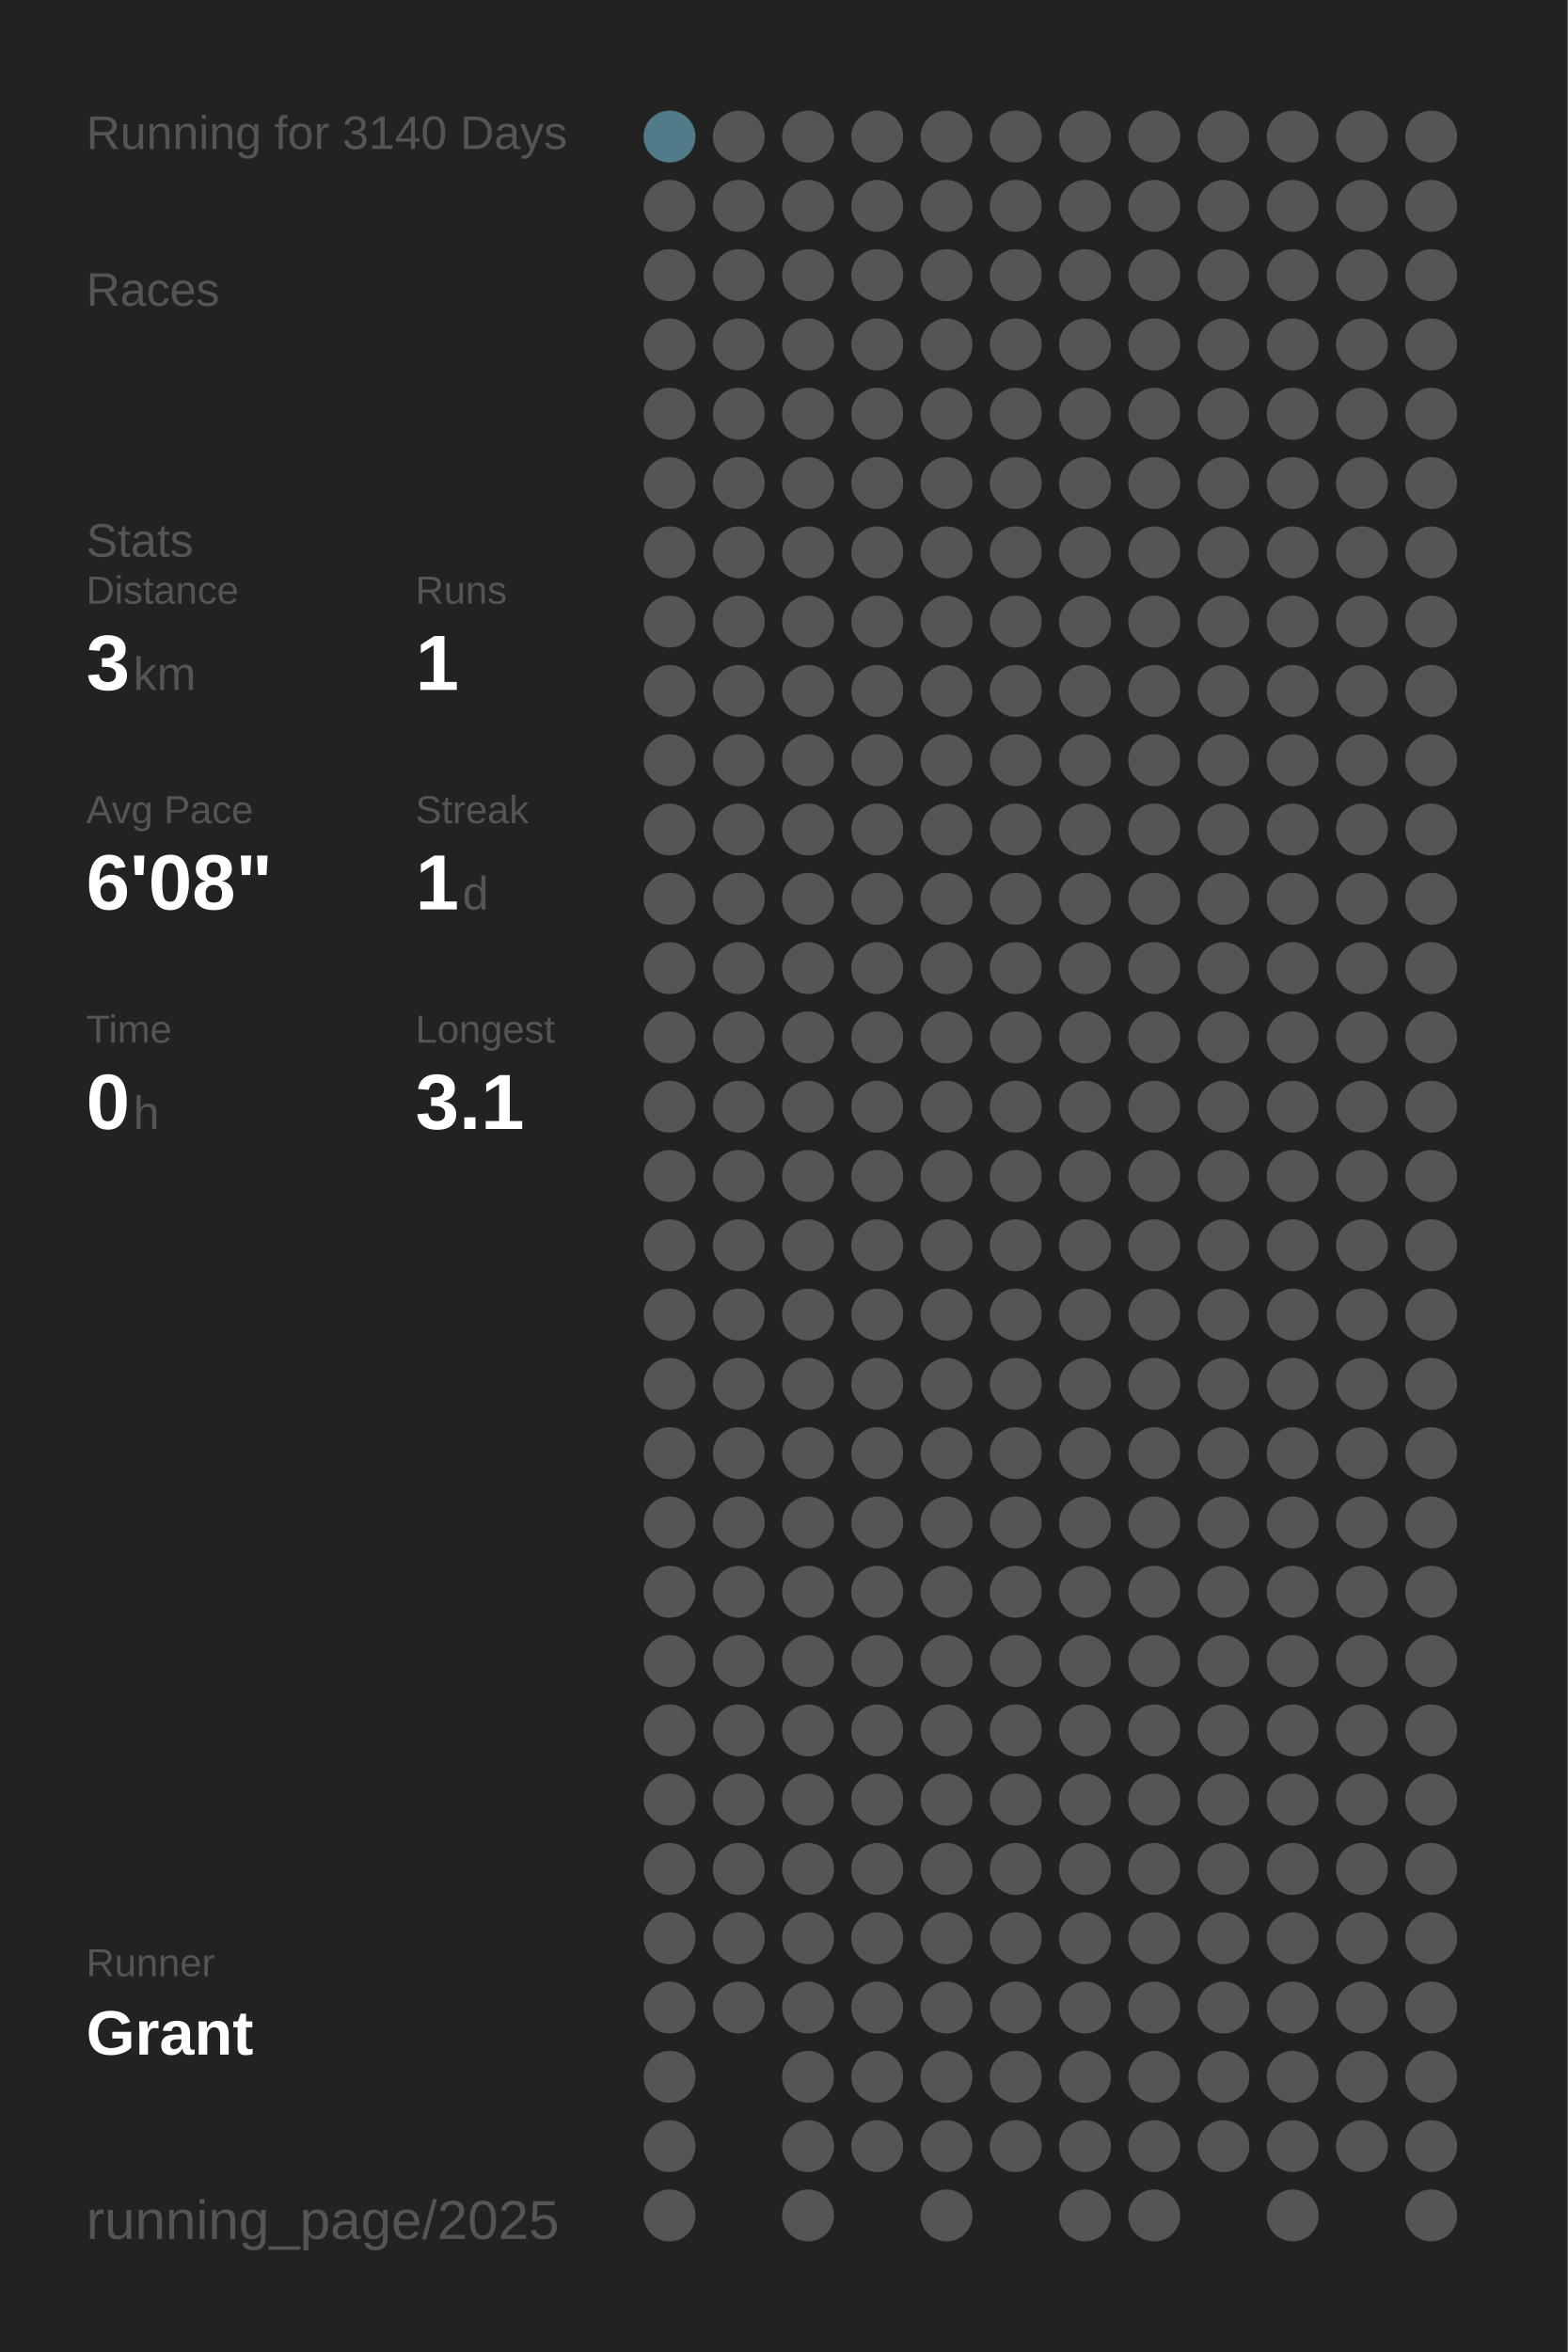
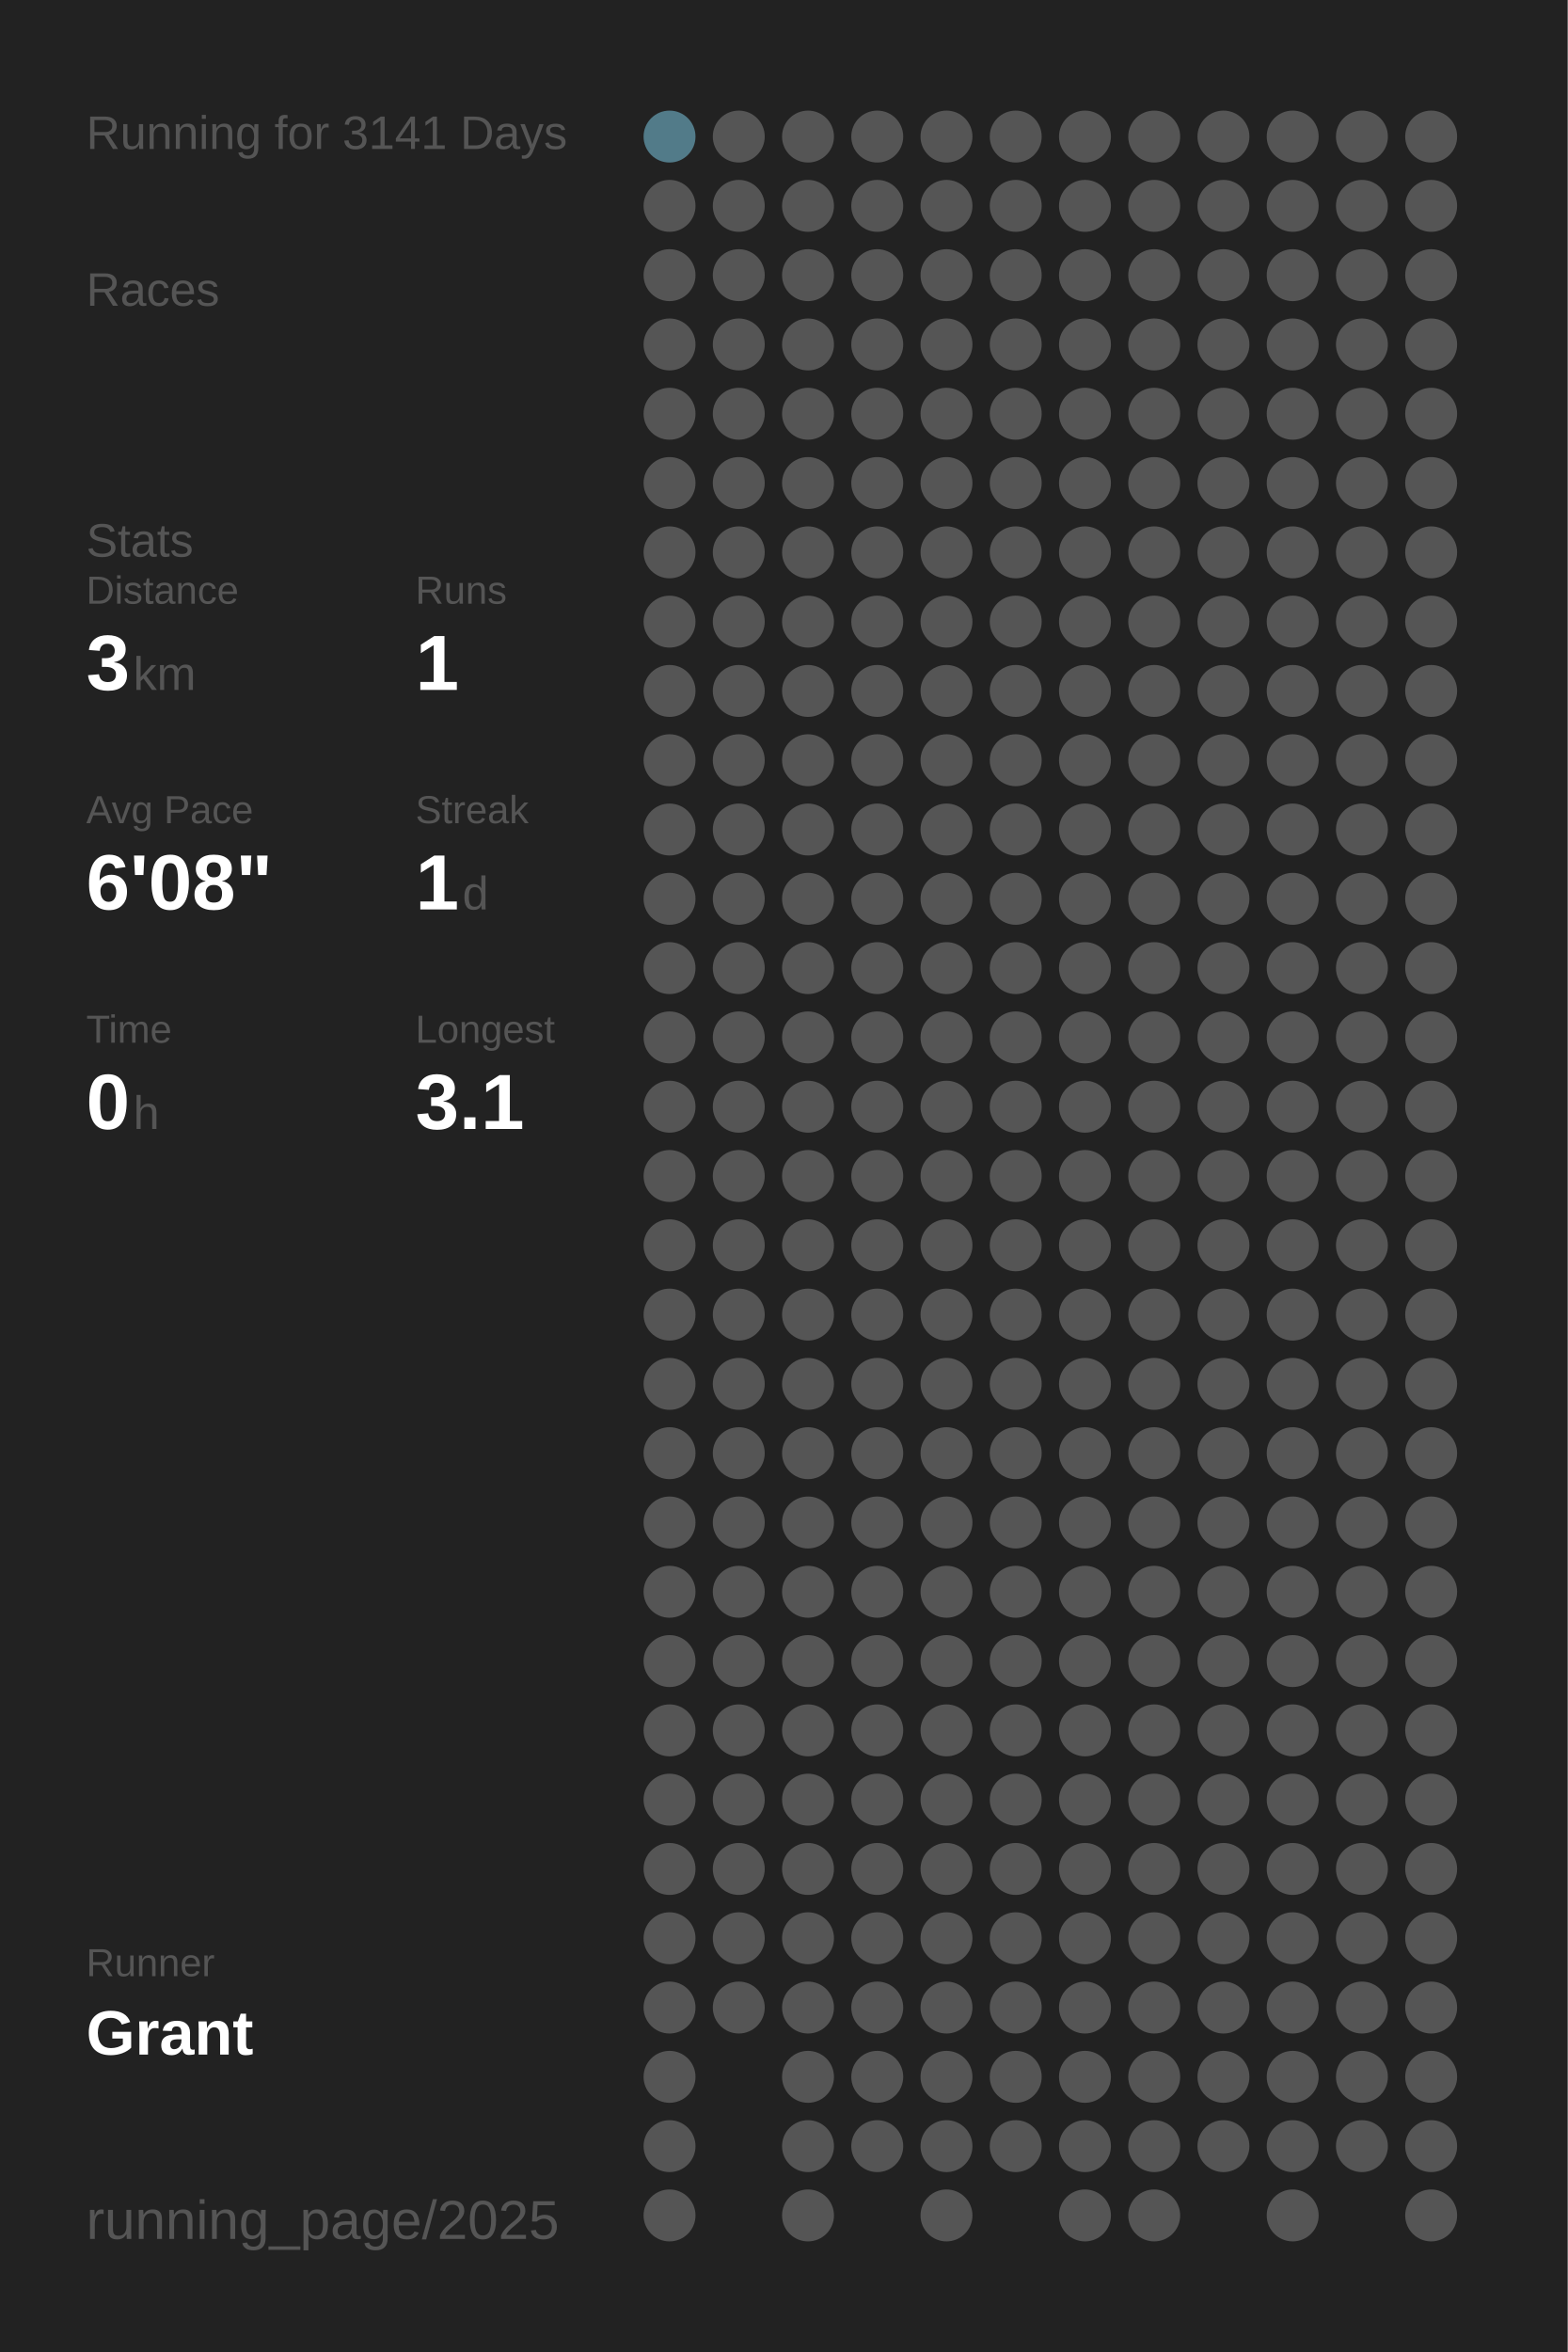
<svg xmlns="http://www.w3.org/2000/svg" baseProfile="full" height="300mm" version="1.1" viewBox="0,0,200,300" width="200mm">
  <defs />
  <rect fill="#222222" height="300" width="200" x="0" y="0" />
-   <text fill="#555555" style="font-size:6px; font-family:Arial;" x="11" y="19">Running for 3140 Days</text>
+   <text fill="#555555" style="font-size:6px; font-family:Arial;" x="11" y="19">Running for 3141 Days</text>
  <text fill="#555555" style="font-size:6px; font-family:Arial;" x="11" y="39">Races</text>
  <text fill="#555555" style="font-size:6px; font-family:Arial;" x="11" y="71">Stats</text>
  <text fill="#555555" style="font-size:5px; font-family:Arial;" x="11" y="77">Distance</text>
  <text fill="#FFFFFF" style="font-size:10px; font-family:Arial; font-weight:bold;" x="11" y="88">3</text>
  <text fill="#555555" style="font-size:6px; font-family:Arial;" x="17" y="88">km</text>
  <text fill="#555555" style="font-size:5px; font-family:Arial;" x="53" y="77">Runs</text>
  <text fill="#FFFFFF" style="font-size:10px; font-family:Arial; font-weight:bold;" x="53" y="88">1</text>
  <text fill="#555555" style="font-size:5px; font-family:Arial;" x="11" y="105">Avg Pace</text>
  <text fill="#FFFFFF" style="font-size:10px; font-family:Arial; font-weight:bold;" x="11" y="116">6'08"</text>
  <text fill="#555555" style="font-size:5px; font-family:Arial;" x="53" y="105">Streak</text>
  <text fill="#FFFFFF" style="font-size:10px; font-family:Arial; font-weight:bold;" x="53" y="116">1</text>
  <text fill="#555555" style="font-size:6px; font-family:Arial;" x="59" y="116">d</text>
  <text fill="#555555" style="font-size:5px; font-family:Arial;" x="11" y="133">Time</text>
  <text fill="#FFFFFF" style="font-size:10px; font-family:Arial; font-weight:bold;" x="11" y="144">0</text>
  <text fill="#555555" style="font-size:6px; font-family:Arial;" x="17" y="144">h</text>
  <text fill="#555555" style="font-size:5px; font-family:Arial;" x="53" y="133">Longest</text>
  <text fill="#FFFFFF" style="font-size:10px; font-family:Arial; font-weight:bold;" x="53" y="144">3.1</text>
  <text fill="#555555" style="font-size:5px; font-family:Arial;" x="11" y="252.065">Runner</text>
  <text fill="#FFFFFF" style="font-size:8px; font-family:Arial; font-weight:bold;" x="11" y="262.065">Grant</text>
  <text fill="#555555" style="font-size:7px; font-family:Arial;" x="11" y="285.581">running_page/2025</text>
  <circle cx="85.417" cy="17.419" fill="#527b89" r="3.312" />
  <circle cx="85.417" cy="26.258" fill="#555555" r="3.312" />
  <circle cx="85.417" cy="35.097" fill="#555555" r="3.312" />
  <circle cx="85.417" cy="43.935" fill="#555555" r="3.312" />
  <circle cx="85.417" cy="52.774" fill="#555555" r="3.312" />
  <circle cx="85.417" cy="61.613" fill="#555555" r="3.312" />
  <circle cx="85.417" cy="70.452" fill="#555555" r="3.312" />
  <circle cx="85.417" cy="79.29" fill="#555555" r="3.312" />
  <circle cx="85.417" cy="88.129" fill="#555555" r="3.312" />
  <circle cx="85.417" cy="96.968" fill="#555555" r="3.312" />
  <circle cx="85.417" cy="105.806" fill="#555555" r="3.312" />
  <circle cx="85.417" cy="114.645" fill="#555555" r="3.312" />
  <circle cx="85.417" cy="123.484" fill="#555555" r="3.312" />
  <circle cx="85.417" cy="132.323" fill="#555555" r="3.312" />
  <circle cx="85.417" cy="141.161" fill="#555555" r="3.312" />
  <circle cx="85.417" cy="150" fill="#555555" r="3.312" />
  <circle cx="85.417" cy="158.839" fill="#555555" r="3.312" />
  <circle cx="85.417" cy="167.677" fill="#555555" r="3.312" />
  <circle cx="85.417" cy="176.516" fill="#555555" r="3.312" />
  <circle cx="85.417" cy="185.355" fill="#555555" r="3.312" />
  <circle cx="85.417" cy="194.194" fill="#555555" r="3.312" />
  <circle cx="85.417" cy="203.032" fill="#555555" r="3.312" />
  <circle cx="85.417" cy="211.871" fill="#555555" r="3.312" />
  <circle cx="85.417" cy="220.71" fill="#555555" r="3.312" />
  <circle cx="85.417" cy="229.548" fill="#555555" r="3.312" />
  <circle cx="85.417" cy="238.387" fill="#555555" r="3.312" />
  <circle cx="85.417" cy="247.226" fill="#555555" r="3.312" />
  <circle cx="85.417" cy="256.065" fill="#555555" r="3.312" />
  <circle cx="85.417" cy="264.903" fill="#555555" r="3.312" />
  <circle cx="85.417" cy="273.742" fill="#555555" r="3.312" />
  <circle cx="85.417" cy="282.581" fill="#555555" r="3.312" />
  <circle cx="94.25" cy="17.419" fill="#555555" r="3.312" />
  <circle cx="94.25" cy="26.258" fill="#555555" r="3.312" />
  <circle cx="94.25" cy="35.097" fill="#555555" r="3.312" />
  <circle cx="94.25" cy="43.935" fill="#555555" r="3.312" />
  <circle cx="94.25" cy="52.774" fill="#555555" r="3.312" />
  <circle cx="94.25" cy="61.613" fill="#555555" r="3.312" />
  <circle cx="94.25" cy="70.452" fill="#555555" r="3.312" />
  <circle cx="94.25" cy="79.29" fill="#555555" r="3.312" />
  <circle cx="94.25" cy="88.129" fill="#555555" r="3.312" />
  <circle cx="94.25" cy="96.968" fill="#555555" r="3.312" />
  <circle cx="94.25" cy="105.806" fill="#555555" r="3.312" />
  <circle cx="94.25" cy="114.645" fill="#555555" r="3.312" />
  <circle cx="94.25" cy="123.484" fill="#555555" r="3.312" />
  <circle cx="94.25" cy="132.323" fill="#555555" r="3.312" />
  <circle cx="94.25" cy="141.161" fill="#555555" r="3.312" />
  <circle cx="94.25" cy="150" fill="#555555" r="3.312" />
  <circle cx="94.25" cy="158.839" fill="#555555" r="3.312" />
  <circle cx="94.25" cy="167.677" fill="#555555" r="3.312" />
  <circle cx="94.25" cy="176.516" fill="#555555" r="3.312" />
  <circle cx="94.25" cy="185.355" fill="#555555" r="3.312" />
  <circle cx="94.25" cy="194.194" fill="#555555" r="3.312" />
  <circle cx="94.25" cy="203.032" fill="#555555" r="3.312" />
  <circle cx="94.25" cy="211.871" fill="#555555" r="3.312" />
  <circle cx="94.25" cy="220.71" fill="#555555" r="3.312" />
  <circle cx="94.25" cy="229.548" fill="#555555" r="3.312" />
  <circle cx="94.25" cy="238.387" fill="#555555" r="3.312" />
  <circle cx="94.25" cy="247.226" fill="#555555" r="3.312" />
  <circle cx="94.25" cy="256.065" fill="#555555" r="3.312" />
  <circle cx="103.083" cy="17.419" fill="#555555" r="3.312" />
  <circle cx="103.083" cy="26.258" fill="#555555" r="3.312" />
  <circle cx="103.083" cy="35.097" fill="#555555" r="3.312" />
  <circle cx="103.083" cy="43.935" fill="#555555" r="3.312" />
  <circle cx="103.083" cy="52.774" fill="#555555" r="3.312" />
  <circle cx="103.083" cy="61.613" fill="#555555" r="3.312" />
  <circle cx="103.083" cy="70.452" fill="#555555" r="3.312" />
  <circle cx="103.083" cy="79.29" fill="#555555" r="3.312" />
  <circle cx="103.083" cy="88.129" fill="#555555" r="3.312" />
  <circle cx="103.083" cy="96.968" fill="#555555" r="3.312" />
  <circle cx="103.083" cy="105.806" fill="#555555" r="3.312" />
  <circle cx="103.083" cy="114.645" fill="#555555" r="3.312" />
  <circle cx="103.083" cy="123.484" fill="#555555" r="3.312" />
  <circle cx="103.083" cy="132.323" fill="#555555" r="3.312" />
  <circle cx="103.083" cy="141.161" fill="#555555" r="3.312" />
  <circle cx="103.083" cy="150" fill="#555555" r="3.312" />
  <circle cx="103.083" cy="158.839" fill="#555555" r="3.312" />
  <circle cx="103.083" cy="167.677" fill="#555555" r="3.312" />
  <circle cx="103.083" cy="176.516" fill="#555555" r="3.312" />
  <circle cx="103.083" cy="185.355" fill="#555555" r="3.312" />
  <circle cx="103.083" cy="194.194" fill="#555555" r="3.312" />
  <circle cx="103.083" cy="203.032" fill="#555555" r="3.312" />
  <circle cx="103.083" cy="211.871" fill="#555555" r="3.312" />
  <circle cx="103.083" cy="220.71" fill="#555555" r="3.312" />
  <circle cx="103.083" cy="229.548" fill="#555555" r="3.312" />
  <circle cx="103.083" cy="238.387" fill="#555555" r="3.312" />
  <circle cx="103.083" cy="247.226" fill="#555555" r="3.312" />
  <circle cx="103.083" cy="256.065" fill="#555555" r="3.312" />
  <circle cx="103.083" cy="264.903" fill="#555555" r="3.312" />
  <circle cx="103.083" cy="273.742" fill="#555555" r="3.312" />
  <circle cx="103.083" cy="282.581" fill="#555555" r="3.312" />
  <circle cx="111.917" cy="17.419" fill="#555555" r="3.312" />
  <circle cx="111.917" cy="26.258" fill="#555555" r="3.312" />
  <circle cx="111.917" cy="35.097" fill="#555555" r="3.312" />
  <circle cx="111.917" cy="43.935" fill="#555555" r="3.312" />
  <circle cx="111.917" cy="52.774" fill="#555555" r="3.312" />
  <circle cx="111.917" cy="61.613" fill="#555555" r="3.312" />
  <circle cx="111.917" cy="70.452" fill="#555555" r="3.312" />
  <circle cx="111.917" cy="79.29" fill="#555555" r="3.312" />
  <circle cx="111.917" cy="88.129" fill="#555555" r="3.312" />
  <circle cx="111.917" cy="96.968" fill="#555555" r="3.312" />
  <circle cx="111.917" cy="105.806" fill="#555555" r="3.312" />
  <circle cx="111.917" cy="114.645" fill="#555555" r="3.312" />
  <circle cx="111.917" cy="123.484" fill="#555555" r="3.312" />
  <circle cx="111.917" cy="132.323" fill="#555555" r="3.312" />
  <circle cx="111.917" cy="141.161" fill="#555555" r="3.312" />
  <circle cx="111.917" cy="150" fill="#555555" r="3.312" />
  <circle cx="111.917" cy="158.839" fill="#555555" r="3.312" />
  <circle cx="111.917" cy="167.677" fill="#555555" r="3.312" />
  <circle cx="111.917" cy="176.516" fill="#555555" r="3.312" />
  <circle cx="111.917" cy="185.355" fill="#555555" r="3.312" />
  <circle cx="111.917" cy="194.194" fill="#555555" r="3.312" />
  <circle cx="111.917" cy="203.032" fill="#555555" r="3.312" />
  <circle cx="111.917" cy="211.871" fill="#555555" r="3.312" />
  <circle cx="111.917" cy="220.71" fill="#555555" r="3.312" />
  <circle cx="111.917" cy="229.548" fill="#555555" r="3.312" />
  <circle cx="111.917" cy="238.387" fill="#555555" r="3.312" />
  <circle cx="111.917" cy="247.226" fill="#555555" r="3.312" />
  <circle cx="111.917" cy="256.065" fill="#555555" r="3.312" />
  <circle cx="111.917" cy="264.903" fill="#555555" r="3.312" />
  <circle cx="111.917" cy="273.742" fill="#555555" r="3.312" />
  <circle cx="120.75" cy="17.419" fill="#555555" r="3.312" />
  <circle cx="120.75" cy="26.258" fill="#555555" r="3.312" />
  <circle cx="120.75" cy="35.097" fill="#555555" r="3.312" />
  <circle cx="120.75" cy="43.935" fill="#555555" r="3.312" />
  <circle cx="120.75" cy="52.774" fill="#555555" r="3.312" />
  <circle cx="120.75" cy="61.613" fill="#555555" r="3.312" />
  <circle cx="120.75" cy="70.452" fill="#555555" r="3.312" />
  <circle cx="120.75" cy="79.29" fill="#555555" r="3.312" />
  <circle cx="120.75" cy="88.129" fill="#555555" r="3.312" />
  <circle cx="120.75" cy="96.968" fill="#555555" r="3.312" />
  <circle cx="120.75" cy="105.806" fill="#555555" r="3.312" />
  <circle cx="120.75" cy="114.645" fill="#555555" r="3.312" />
  <circle cx="120.75" cy="123.484" fill="#555555" r="3.312" />
  <circle cx="120.75" cy="132.323" fill="#555555" r="3.312" />
  <circle cx="120.75" cy="141.161" fill="#555555" r="3.312" />
  <circle cx="120.75" cy="150" fill="#555555" r="3.312" />
  <circle cx="120.75" cy="158.839" fill="#555555" r="3.312" />
  <circle cx="120.75" cy="167.677" fill="#555555" r="3.312" />
  <circle cx="120.75" cy="176.516" fill="#555555" r="3.312" />
  <circle cx="120.75" cy="185.355" fill="#555555" r="3.312" />
  <circle cx="120.75" cy="194.194" fill="#555555" r="3.312" />
  <circle cx="120.75" cy="203.032" fill="#555555" r="3.312" />
  <circle cx="120.75" cy="211.871" fill="#555555" r="3.312" />
  <circle cx="120.75" cy="220.71" fill="#555555" r="3.312" />
  <circle cx="120.75" cy="229.548" fill="#555555" r="3.312" />
  <circle cx="120.75" cy="238.387" fill="#555555" r="3.312" />
  <circle cx="120.75" cy="247.226" fill="#555555" r="3.312" />
  <circle cx="120.75" cy="256.065" fill="#555555" r="3.312" />
  <circle cx="120.75" cy="264.903" fill="#555555" r="3.312" />
  <circle cx="120.75" cy="273.742" fill="#555555" r="3.312" />
  <circle cx="120.75" cy="282.581" fill="#555555" r="3.312" />
  <circle cx="129.583" cy="17.419" fill="#555555" r="3.312" />
  <circle cx="129.583" cy="26.258" fill="#555555" r="3.312" />
  <circle cx="129.583" cy="35.097" fill="#555555" r="3.312" />
  <circle cx="129.583" cy="43.935" fill="#555555" r="3.312" />
  <circle cx="129.583" cy="52.774" fill="#555555" r="3.312" />
  <circle cx="129.583" cy="61.613" fill="#555555" r="3.312" />
  <circle cx="129.583" cy="70.452" fill="#555555" r="3.312" />
  <circle cx="129.583" cy="79.29" fill="#555555" r="3.312" />
  <circle cx="129.583" cy="88.129" fill="#555555" r="3.312" />
  <circle cx="129.583" cy="96.968" fill="#555555" r="3.312" />
  <circle cx="129.583" cy="105.806" fill="#555555" r="3.312" />
  <circle cx="129.583" cy="114.645" fill="#555555" r="3.312" />
  <circle cx="129.583" cy="123.484" fill="#555555" r="3.312" />
  <circle cx="129.583" cy="132.323" fill="#555555" r="3.312" />
  <circle cx="129.583" cy="141.161" fill="#555555" r="3.312" />
  <circle cx="129.583" cy="150" fill="#555555" r="3.312" />
  <circle cx="129.583" cy="158.839" fill="#555555" r="3.312" />
  <circle cx="129.583" cy="167.677" fill="#555555" r="3.312" />
  <circle cx="129.583" cy="176.516" fill="#555555" r="3.312" />
  <circle cx="129.583" cy="185.355" fill="#555555" r="3.312" />
  <circle cx="129.583" cy="194.194" fill="#555555" r="3.312" />
  <circle cx="129.583" cy="203.032" fill="#555555" r="3.312" />
  <circle cx="129.583" cy="211.871" fill="#555555" r="3.312" />
  <circle cx="129.583" cy="220.71" fill="#555555" r="3.312" />
  <circle cx="129.583" cy="229.548" fill="#555555" r="3.312" />
  <circle cx="129.583" cy="238.387" fill="#555555" r="3.312" />
  <circle cx="129.583" cy="247.226" fill="#555555" r="3.312" />
  <circle cx="129.583" cy="256.065" fill="#555555" r="3.312" />
  <circle cx="129.583" cy="264.903" fill="#555555" r="3.312" />
  <circle cx="129.583" cy="273.742" fill="#555555" r="3.312" />
  <circle cx="138.417" cy="17.419" fill="#555555" r="3.312" />
  <circle cx="138.417" cy="26.258" fill="#555555" r="3.312" />
  <circle cx="138.417" cy="35.097" fill="#555555" r="3.312" />
  <circle cx="138.417" cy="43.935" fill="#555555" r="3.312" />
  <circle cx="138.417" cy="52.774" fill="#555555" r="3.312" />
  <circle cx="138.417" cy="61.613" fill="#555555" r="3.312" />
  <circle cx="138.417" cy="70.452" fill="#555555" r="3.312" />
  <circle cx="138.417" cy="79.29" fill="#555555" r="3.312" />
  <circle cx="138.417" cy="88.129" fill="#555555" r="3.312" />
  <circle cx="138.417" cy="96.968" fill="#555555" r="3.312" />
  <circle cx="138.417" cy="105.806" fill="#555555" r="3.312" />
  <circle cx="138.417" cy="114.645" fill="#555555" r="3.312" />
  <circle cx="138.417" cy="123.484" fill="#555555" r="3.312" />
  <circle cx="138.417" cy="132.323" fill="#555555" r="3.312" />
  <circle cx="138.417" cy="141.161" fill="#555555" r="3.312" />
  <circle cx="138.417" cy="150" fill="#555555" r="3.312" />
  <circle cx="138.417" cy="158.839" fill="#555555" r="3.312" />
  <circle cx="138.417" cy="167.677" fill="#555555" r="3.312" />
  <circle cx="138.417" cy="176.516" fill="#555555" r="3.312" />
  <circle cx="138.417" cy="185.355" fill="#555555" r="3.312" />
  <circle cx="138.417" cy="194.194" fill="#555555" r="3.312" />
  <circle cx="138.417" cy="203.032" fill="#555555" r="3.312" />
  <circle cx="138.417" cy="211.871" fill="#555555" r="3.312" />
  <circle cx="138.417" cy="220.71" fill="#555555" r="3.312" />
  <circle cx="138.417" cy="229.548" fill="#555555" r="3.312" />
  <circle cx="138.417" cy="238.387" fill="#555555" r="3.312" />
  <circle cx="138.417" cy="247.226" fill="#555555" r="3.312" />
  <circle cx="138.417" cy="256.065" fill="#555555" r="3.312" />
  <circle cx="138.417" cy="264.903" fill="#555555" r="3.312" />
  <circle cx="138.417" cy="273.742" fill="#555555" r="3.312" />
  <circle cx="138.417" cy="282.581" fill="#555555" r="3.312" />
  <circle cx="147.25" cy="17.419" fill="#555555" r="3.312" />
  <circle cx="147.25" cy="26.258" fill="#555555" r="3.312" />
  <circle cx="147.25" cy="35.097" fill="#555555" r="3.312" />
  <circle cx="147.25" cy="43.935" fill="#555555" r="3.312" />
  <circle cx="147.25" cy="52.774" fill="#555555" r="3.312" />
  <circle cx="147.25" cy="61.613" fill="#555555" r="3.312" />
  <circle cx="147.25" cy="70.452" fill="#555555" r="3.312" />
  <circle cx="147.25" cy="79.29" fill="#555555" r="3.312" />
  <circle cx="147.25" cy="88.129" fill="#555555" r="3.312" />
  <circle cx="147.25" cy="96.968" fill="#555555" r="3.312" />
  <circle cx="147.25" cy="105.806" fill="#555555" r="3.312" />
  <circle cx="147.25" cy="114.645" fill="#555555" r="3.312" />
  <circle cx="147.25" cy="123.484" fill="#555555" r="3.312" />
  <circle cx="147.25" cy="132.323" fill="#555555" r="3.312" />
  <circle cx="147.25" cy="141.161" fill="#555555" r="3.312" />
  <circle cx="147.25" cy="150" fill="#555555" r="3.312" />
  <circle cx="147.25" cy="158.839" fill="#555555" r="3.312" />
  <circle cx="147.25" cy="167.677" fill="#555555" r="3.312" />
  <circle cx="147.25" cy="176.516" fill="#555555" r="3.312" />
  <circle cx="147.25" cy="185.355" fill="#555555" r="3.312" />
  <circle cx="147.25" cy="194.194" fill="#555555" r="3.312" />
  <circle cx="147.25" cy="203.032" fill="#555555" r="3.312" />
  <circle cx="147.25" cy="211.871" fill="#555555" r="3.312" />
  <circle cx="147.25" cy="220.71" fill="#555555" r="3.312" />
  <circle cx="147.25" cy="229.548" fill="#555555" r="3.312" />
  <circle cx="147.25" cy="238.387" fill="#555555" r="3.312" />
  <circle cx="147.25" cy="247.226" fill="#555555" r="3.312" />
  <circle cx="147.25" cy="256.065" fill="#555555" r="3.312" />
  <circle cx="147.25" cy="264.903" fill="#555555" r="3.312" />
  <circle cx="147.25" cy="273.742" fill="#555555" r="3.312" />
  <circle cx="147.25" cy="282.581" fill="#555555" r="3.312" />
  <circle cx="156.083" cy="17.419" fill="#555555" r="3.312" />
  <circle cx="156.083" cy="26.258" fill="#555555" r="3.312" />
  <circle cx="156.083" cy="35.097" fill="#555555" r="3.312" />
  <circle cx="156.083" cy="43.935" fill="#555555" r="3.312" />
  <circle cx="156.083" cy="52.774" fill="#555555" r="3.312" />
  <circle cx="156.083" cy="61.613" fill="#555555" r="3.312" />
  <circle cx="156.083" cy="70.452" fill="#555555" r="3.312" />
  <circle cx="156.083" cy="79.29" fill="#555555" r="3.312" />
  <circle cx="156.083" cy="88.129" fill="#555555" r="3.312" />
  <circle cx="156.083" cy="96.968" fill="#555555" r="3.312" />
  <circle cx="156.083" cy="105.806" fill="#555555" r="3.312" />
  <circle cx="156.083" cy="114.645" fill="#555555" r="3.312" />
  <circle cx="156.083" cy="123.484" fill="#555555" r="3.312" />
  <circle cx="156.083" cy="132.323" fill="#555555" r="3.312" />
  <circle cx="156.083" cy="141.161" fill="#555555" r="3.312" />
  <circle cx="156.083" cy="150" fill="#555555" r="3.312" />
  <circle cx="156.083" cy="158.839" fill="#555555" r="3.312" />
  <circle cx="156.083" cy="167.677" fill="#555555" r="3.312" />
  <circle cx="156.083" cy="176.516" fill="#555555" r="3.312" />
  <circle cx="156.083" cy="185.355" fill="#555555" r="3.312" />
  <circle cx="156.083" cy="194.194" fill="#555555" r="3.312" />
  <circle cx="156.083" cy="203.032" fill="#555555" r="3.312" />
  <circle cx="156.083" cy="211.871" fill="#555555" r="3.312" />
  <circle cx="156.083" cy="220.71" fill="#555555" r="3.312" />
  <circle cx="156.083" cy="229.548" fill="#555555" r="3.312" />
  <circle cx="156.083" cy="238.387" fill="#555555" r="3.312" />
  <circle cx="156.083" cy="247.226" fill="#555555" r="3.312" />
  <circle cx="156.083" cy="256.065" fill="#555555" r="3.312" />
  <circle cx="156.083" cy="264.903" fill="#555555" r="3.312" />
  <circle cx="156.083" cy="273.742" fill="#555555" r="3.312" />
  <circle cx="164.917" cy="17.419" fill="#555555" r="3.312" />
  <circle cx="164.917" cy="26.258" fill="#555555" r="3.312" />
  <circle cx="164.917" cy="35.097" fill="#555555" r="3.312" />
  <circle cx="164.917" cy="43.935" fill="#555555" r="3.312" />
  <circle cx="164.917" cy="52.774" fill="#555555" r="3.312" />
  <circle cx="164.917" cy="61.613" fill="#555555" r="3.312" />
  <circle cx="164.917" cy="70.452" fill="#555555" r="3.312" />
  <circle cx="164.917" cy="79.29" fill="#555555" r="3.312" />
  <circle cx="164.917" cy="88.129" fill="#555555" r="3.312" />
  <circle cx="164.917" cy="96.968" fill="#555555" r="3.312" />
  <circle cx="164.917" cy="105.806" fill="#555555" r="3.312" />
  <circle cx="164.917" cy="114.645" fill="#555555" r="3.312" />
  <circle cx="164.917" cy="123.484" fill="#555555" r="3.312" />
  <circle cx="164.917" cy="132.323" fill="#555555" r="3.312" />
  <circle cx="164.917" cy="141.161" fill="#555555" r="3.312" />
  <circle cx="164.917" cy="150" fill="#555555" r="3.312" />
  <circle cx="164.917" cy="158.839" fill="#555555" r="3.312" />
  <circle cx="164.917" cy="167.677" fill="#555555" r="3.312" />
  <circle cx="164.917" cy="176.516" fill="#555555" r="3.312" />
  <circle cx="164.917" cy="185.355" fill="#555555" r="3.312" />
  <circle cx="164.917" cy="194.194" fill="#555555" r="3.312" />
  <circle cx="164.917" cy="203.032" fill="#555555" r="3.312" />
  <circle cx="164.917" cy="211.871" fill="#555555" r="3.312" />
  <circle cx="164.917" cy="220.71" fill="#555555" r="3.312" />
  <circle cx="164.917" cy="229.548" fill="#555555" r="3.312" />
  <circle cx="164.917" cy="238.387" fill="#555555" r="3.312" />
  <circle cx="164.917" cy="247.226" fill="#555555" r="3.312" />
  <circle cx="164.917" cy="256.065" fill="#555555" r="3.312" />
  <circle cx="164.917" cy="264.903" fill="#555555" r="3.312" />
  <circle cx="164.917" cy="273.742" fill="#555555" r="3.312" />
  <circle cx="164.917" cy="282.581" fill="#555555" r="3.312" />
  <circle cx="173.75" cy="17.419" fill="#555555" r="3.312" />
  <circle cx="173.75" cy="26.258" fill="#555555" r="3.312" />
  <circle cx="173.75" cy="35.097" fill="#555555" r="3.312" />
  <circle cx="173.75" cy="43.935" fill="#555555" r="3.312" />
  <circle cx="173.75" cy="52.774" fill="#555555" r="3.312" />
  <circle cx="173.75" cy="61.613" fill="#555555" r="3.312" />
  <circle cx="173.75" cy="70.452" fill="#555555" r="3.312" />
  <circle cx="173.75" cy="79.29" fill="#555555" r="3.312" />
  <circle cx="173.75" cy="88.129" fill="#555555" r="3.312" />
  <circle cx="173.75" cy="96.968" fill="#555555" r="3.312" />
  <circle cx="173.75" cy="105.806" fill="#555555" r="3.312" />
  <circle cx="173.75" cy="114.645" fill="#555555" r="3.312" />
  <circle cx="173.75" cy="123.484" fill="#555555" r="3.312" />
  <circle cx="173.75" cy="132.323" fill="#555555" r="3.312" />
  <circle cx="173.75" cy="141.161" fill="#555555" r="3.312" />
  <circle cx="173.75" cy="150" fill="#555555" r="3.312" />
  <circle cx="173.75" cy="158.839" fill="#555555" r="3.312" />
  <circle cx="173.75" cy="167.677" fill="#555555" r="3.312" />
  <circle cx="173.75" cy="176.516" fill="#555555" r="3.312" />
  <circle cx="173.75" cy="185.355" fill="#555555" r="3.312" />
  <circle cx="173.75" cy="194.194" fill="#555555" r="3.312" />
  <circle cx="173.75" cy="203.032" fill="#555555" r="3.312" />
  <circle cx="173.75" cy="211.871" fill="#555555" r="3.312" />
  <circle cx="173.75" cy="220.71" fill="#555555" r="3.312" />
  <circle cx="173.75" cy="229.548" fill="#555555" r="3.312" />
  <circle cx="173.75" cy="238.387" fill="#555555" r="3.312" />
  <circle cx="173.75" cy="247.226" fill="#555555" r="3.312" />
  <circle cx="173.75" cy="256.065" fill="#555555" r="3.312" />
  <circle cx="173.75" cy="264.903" fill="#555555" r="3.312" />
  <circle cx="173.75" cy="273.742" fill="#555555" r="3.312" />
  <circle cx="182.583" cy="17.419" fill="#555555" r="3.312" />
  <circle cx="182.583" cy="26.258" fill="#555555" r="3.312" />
  <circle cx="182.583" cy="35.097" fill="#555555" r="3.312" />
  <circle cx="182.583" cy="43.935" fill="#555555" r="3.312" />
  <circle cx="182.583" cy="52.774" fill="#555555" r="3.312" />
  <circle cx="182.583" cy="61.613" fill="#555555" r="3.312" />
  <circle cx="182.583" cy="70.452" fill="#555555" r="3.312" />
  <circle cx="182.583" cy="79.29" fill="#555555" r="3.312" />
  <circle cx="182.583" cy="88.129" fill="#555555" r="3.312" />
  <circle cx="182.583" cy="96.968" fill="#555555" r="3.312" />
  <circle cx="182.583" cy="105.806" fill="#555555" r="3.312" />
  <circle cx="182.583" cy="114.645" fill="#555555" r="3.312" />
  <circle cx="182.583" cy="123.484" fill="#555555" r="3.312" />
  <circle cx="182.583" cy="132.323" fill="#555555" r="3.312" />
  <circle cx="182.583" cy="141.161" fill="#555555" r="3.312" />
  <circle cx="182.583" cy="150" fill="#555555" r="3.312" />
  <circle cx="182.583" cy="158.839" fill="#555555" r="3.312" />
  <circle cx="182.583" cy="167.677" fill="#555555" r="3.312" />
  <circle cx="182.583" cy="176.516" fill="#555555" r="3.312" />
  <circle cx="182.583" cy="185.355" fill="#555555" r="3.312" />
  <circle cx="182.583" cy="194.194" fill="#555555" r="3.312" />
  <circle cx="182.583" cy="203.032" fill="#555555" r="3.312" />
  <circle cx="182.583" cy="211.871" fill="#555555" r="3.312" />
  <circle cx="182.583" cy="220.71" fill="#555555" r="3.312" />
  <circle cx="182.583" cy="229.548" fill="#555555" r="3.312" />
  <circle cx="182.583" cy="238.387" fill="#555555" r="3.312" />
  <circle cx="182.583" cy="247.226" fill="#555555" r="3.312" />
  <circle cx="182.583" cy="256.065" fill="#555555" r="3.312" />
  <circle cx="182.583" cy="264.903" fill="#555555" r="3.312" />
  <circle cx="182.583" cy="273.742" fill="#555555" r="3.312" />
  <circle cx="182.583" cy="282.581" fill="#555555" r="3.312" />
</svg>
